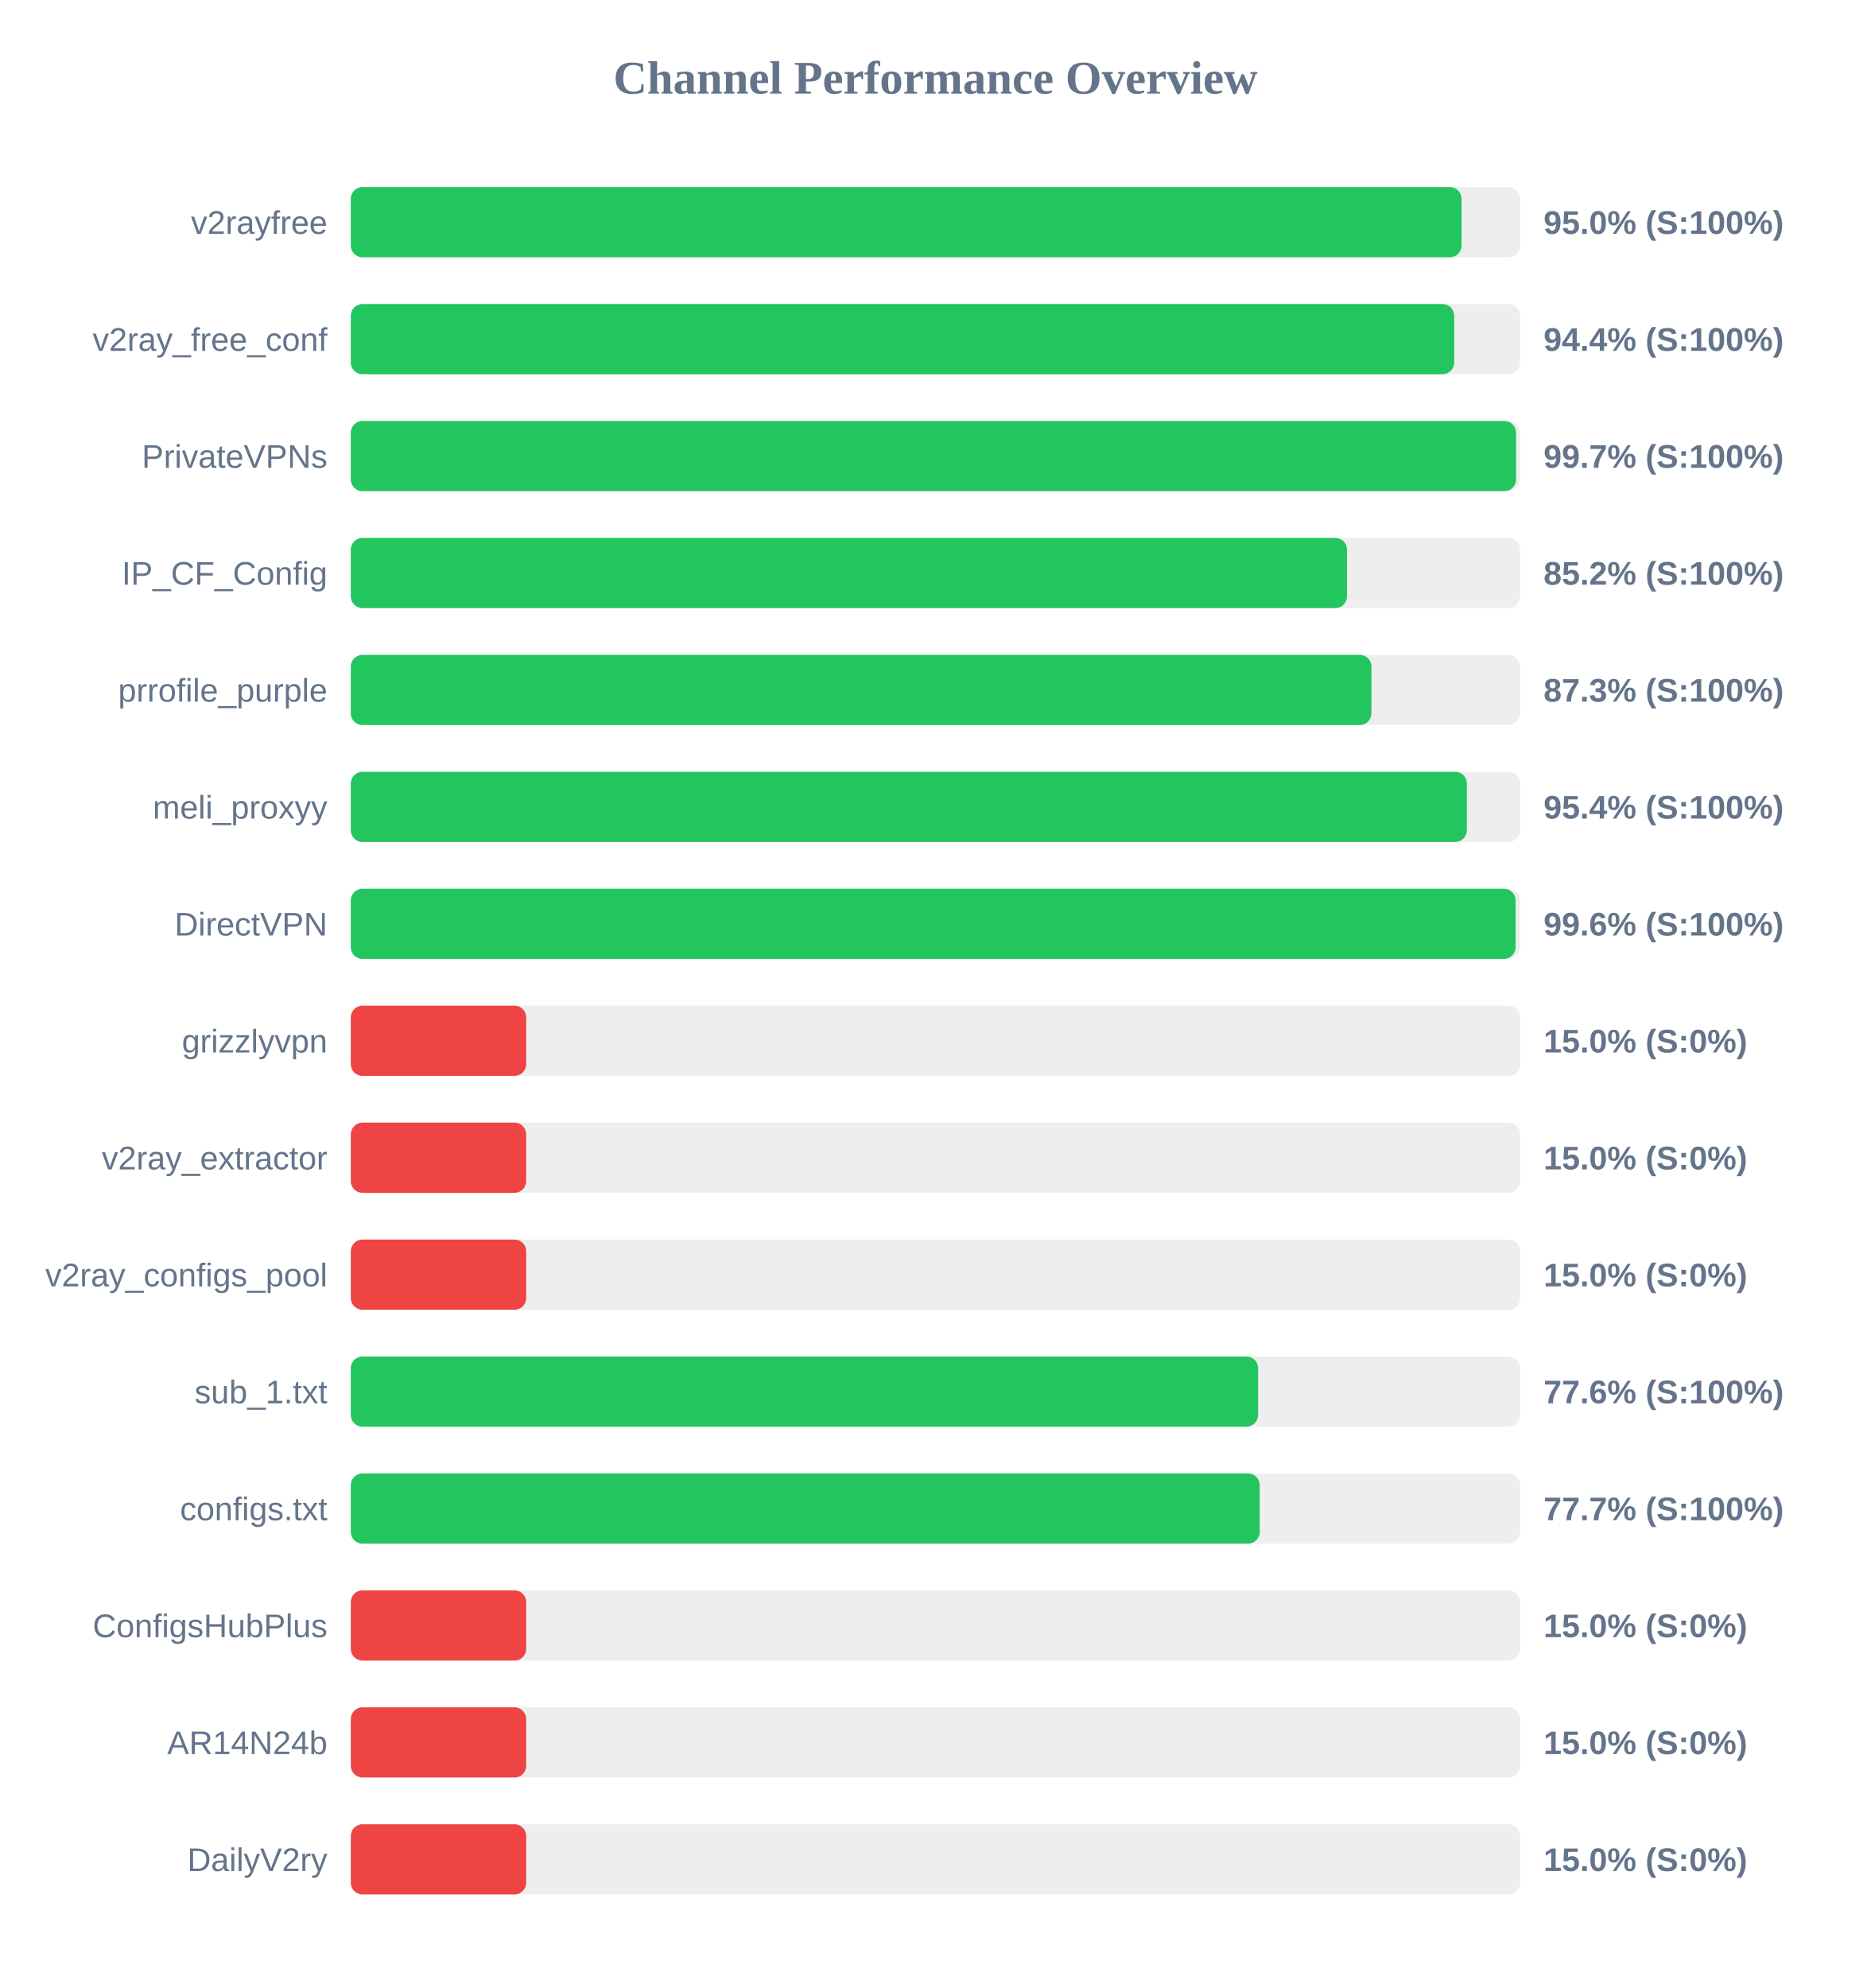
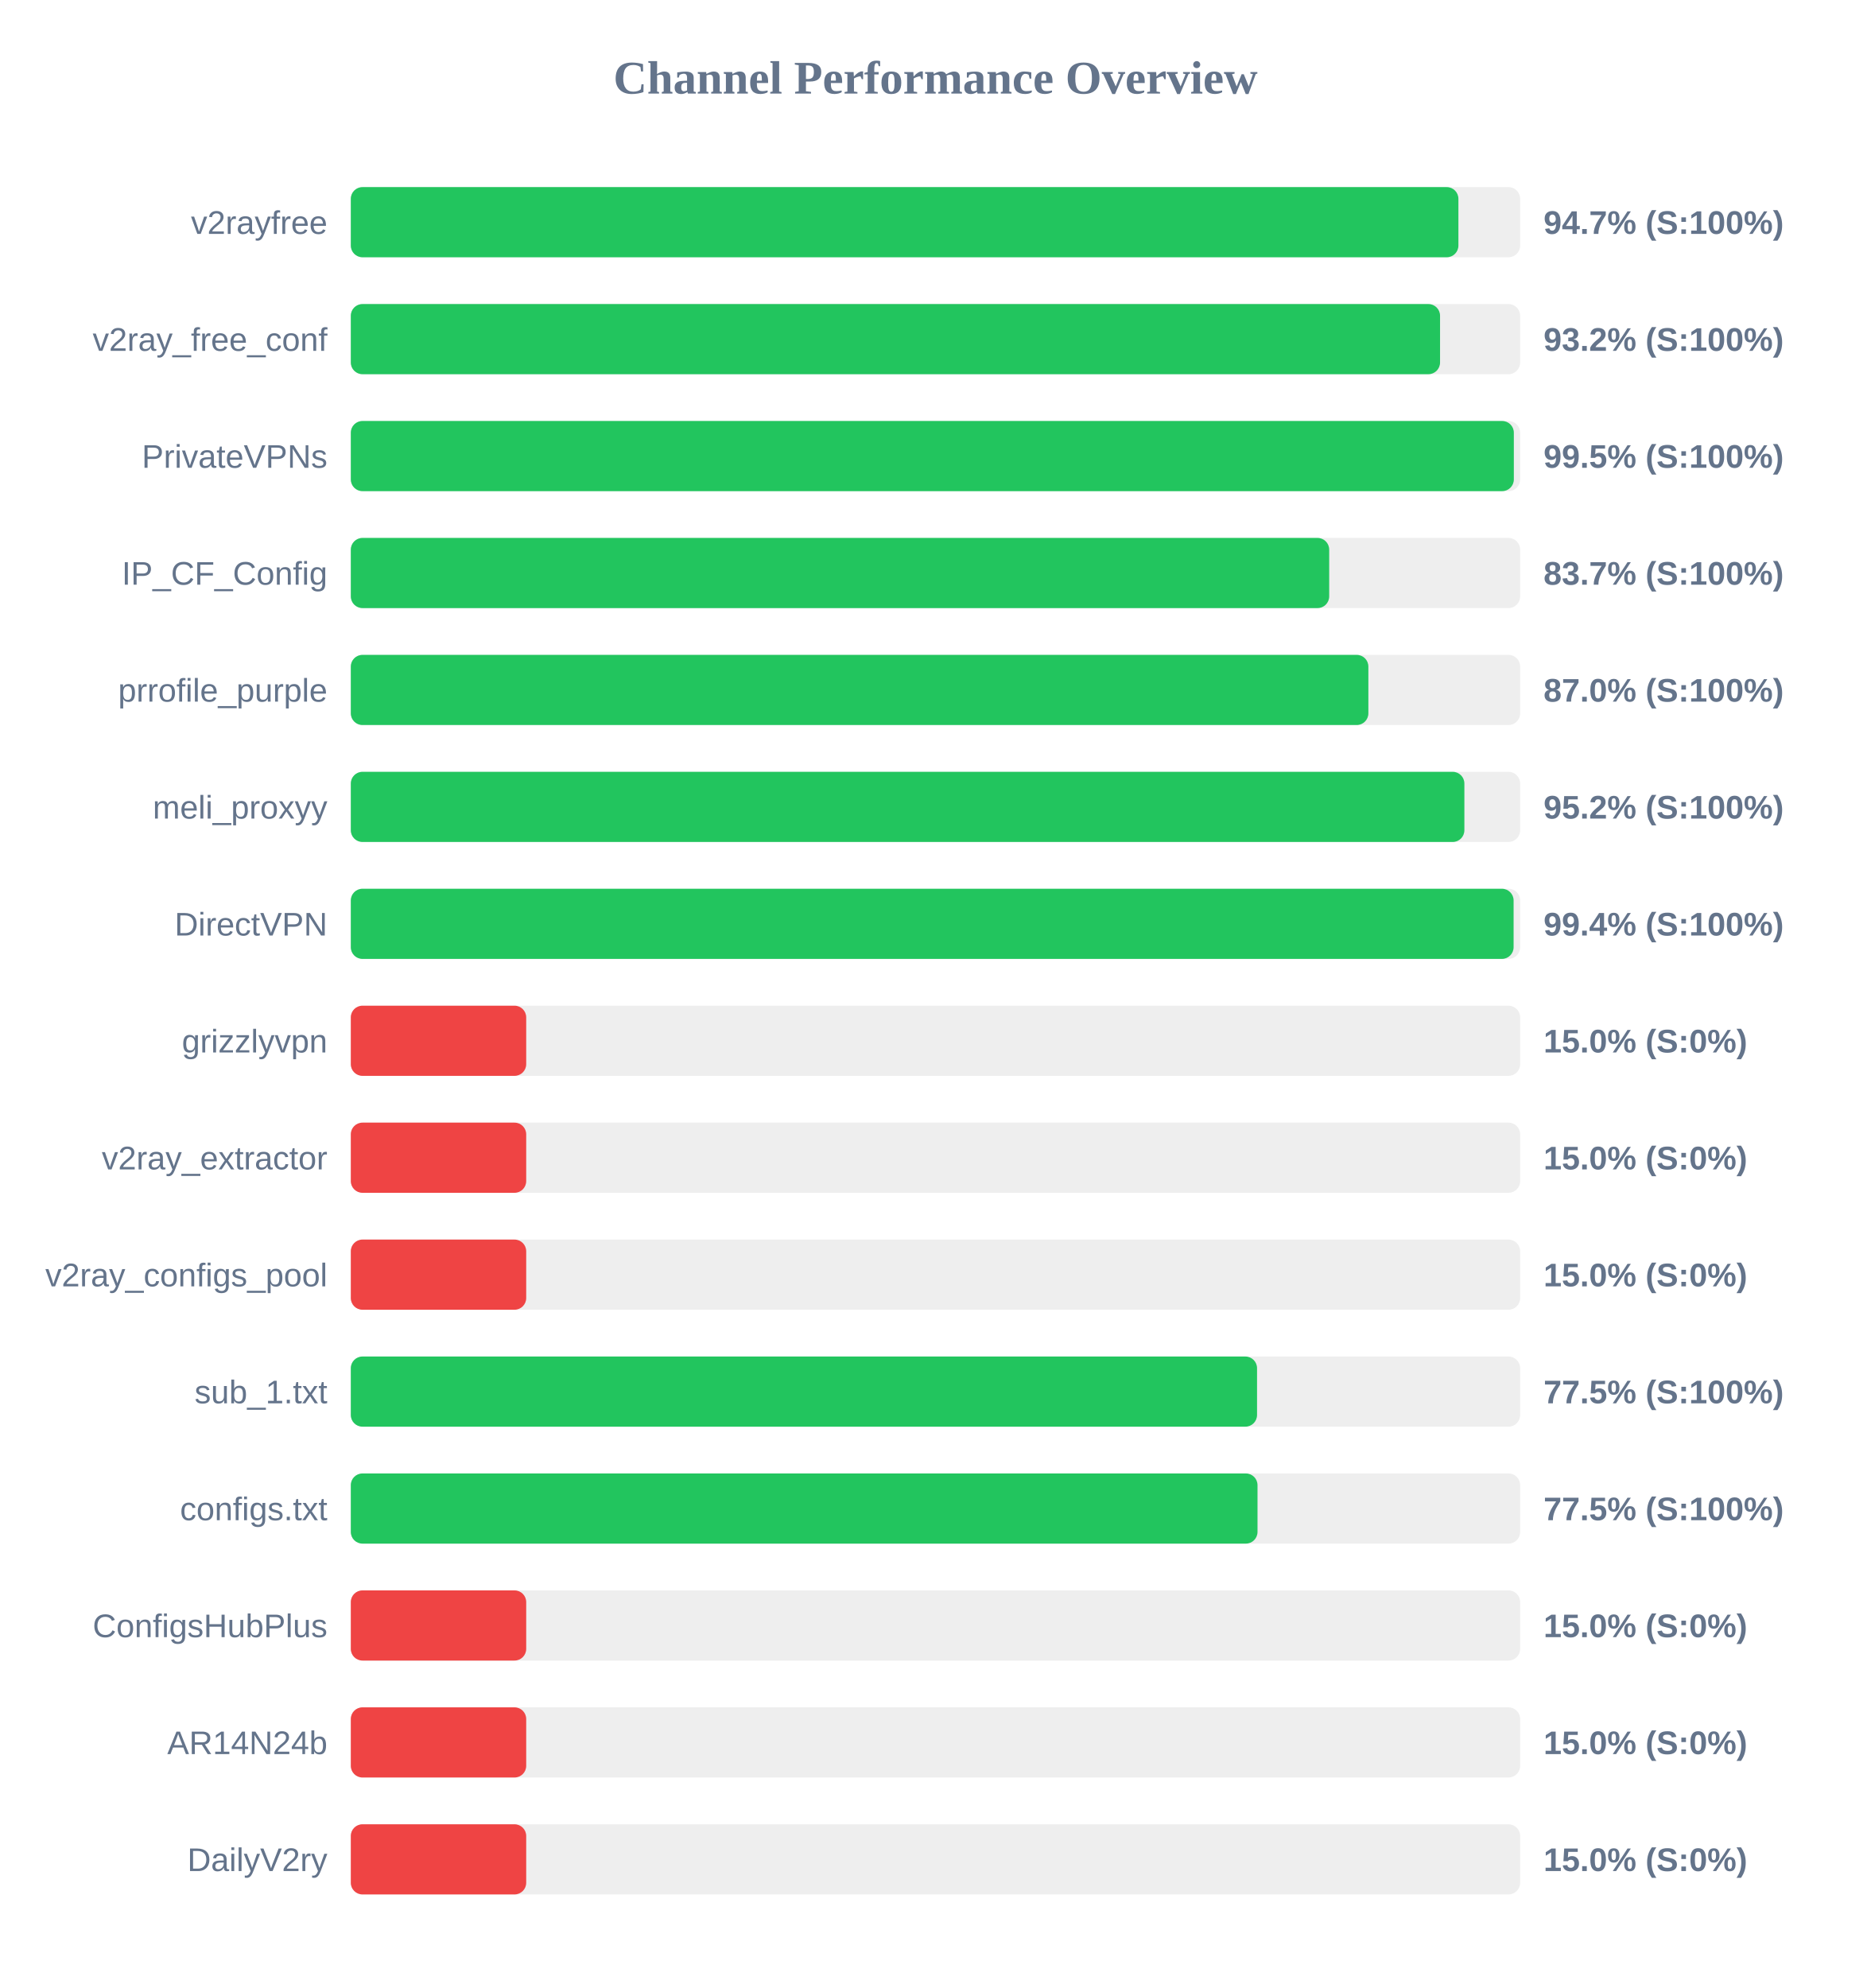
<svg xmlns="http://www.w3.org/2000/svg" width="800" height="850" version="1.1">
  <style>
        .row { font: 14px Arial; fill: #64748b; }
        .score { font: bold 14px Arial; fill: #64748b; }
    </style>
  <text x="400" y="40" text-anchor="middle" font-size="20px" font-weight="bold" fill="#64748b">Channel Performance Overview</text>
  <rect x="150" y="80" width="500" height="30" fill="#eee" rx="5" />
-   <rect x="150" y="80" width="474.95" height="30" fill="#22c55e" rx="5" />
+   <rect x="150" y="80" width="473.6" height="30" fill="#22c55e" rx="5" />
  <text x="140" y="100" text-anchor="end" class="row">v2rayfree</text>
-   <text x="660" y="100" text-anchor="start" class="score">95.0% (S:100%)</text>
+   <text x="660" y="100" text-anchor="start" class="score">94.7% (S:100%)</text>
  <rect x="150" y="130" width="500" height="30" fill="#eee" rx="5" />
-   <rect x="150" y="130" width="471.8" height="30" fill="#22c55e" rx="5" />
+   <rect x="150" y="130" width="465.75" height="30" fill="#22c55e" rx="5" />
  <text x="140" y="150" text-anchor="end" class="row">v2ray_free_conf</text>
-   <text x="660" y="150" text-anchor="start" class="score">94.4% (S:100%)</text>
+   <text x="660" y="150" text-anchor="start" class="score">93.2% (S:100%)</text>
  <rect x="150" y="180" width="500" height="30" fill="#eee" rx="5" />
-   <rect x="150" y="180" width="498.25" height="30" fill="#22c55e" rx="5" />
+   <rect x="150" y="180" width="497.3" height="30" fill="#22c55e" rx="5" />
  <text x="140" y="200" text-anchor="end" class="row">PrivateVPNs</text>
-   <text x="660" y="200" text-anchor="start" class="score">99.7% (S:100%)</text>
+   <text x="660" y="200" text-anchor="start" class="score">99.5% (S:100%)</text>
  <rect x="150" y="230" width="500" height="30" fill="#eee" rx="5" />
-   <rect x="150" y="230" width="425.95" height="30" fill="#22c55e" rx="5" />
+   <rect x="150" y="230" width="418.35" height="30" fill="#22c55e" rx="5" />
  <text x="140" y="250" text-anchor="end" class="row">IP_CF_Config</text>
-   <text x="660" y="250" text-anchor="start" class="score">85.2% (S:100%)</text>
+   <text x="660" y="250" text-anchor="start" class="score">83.7% (S:100%)</text>
  <rect x="150" y="280" width="500" height="30" fill="#eee" rx="5" />
-   <rect x="150" y="280" width="436.4" height="30" fill="#22c55e" rx="5" />
+   <rect x="150" y="280" width="435.1" height="30" fill="#22c55e" rx="5" />
  <text x="140" y="300" text-anchor="end" class="row">prrofile_purple</text>
-   <text x="660" y="300" text-anchor="start" class="score">87.3% (S:100%)</text>
+   <text x="660" y="300" text-anchor="start" class="score">87.0% (S:100%)</text>
  <rect x="150" y="330" width="500" height="30" fill="#eee" rx="5" />
-   <rect x="150" y="330" width="477.2" height="30" fill="#22c55e" rx="5" />
+   <rect x="150" y="330" width="476.15" height="30" fill="#22c55e" rx="5" />
  <text x="140" y="350" text-anchor="end" class="row">meli_proxyy</text>
-   <text x="660" y="350" text-anchor="start" class="score">95.4% (S:100%)</text>
+   <text x="660" y="350" text-anchor="start" class="score">95.2% (S:100%)</text>
  <rect x="150" y="380" width="500" height="30" fill="#eee" rx="5" />
-   <rect x="150" y="380" width="498.05" height="30" fill="#22c55e" rx="5" />
+   <rect x="150" y="380" width="497.2" height="30" fill="#22c55e" rx="5" />
  <text x="140" y="400" text-anchor="end" class="row">DirectVPN</text>
-   <text x="660" y="400" text-anchor="start" class="score">99.6% (S:100%)</text>
+   <text x="660" y="400" text-anchor="start" class="score">99.4% (S:100%)</text>
  <rect x="150" y="430" width="500" height="30" fill="#eee" rx="5" />
  <rect x="150" y="430" width="75.0" height="30" fill="#ef4444" rx="5" />
  <text x="140" y="450" text-anchor="end" class="row">grizzlyvpn</text>
  <text x="660" y="450" text-anchor="start" class="score">15.0% (S:0%)</text>
  <rect x="150" y="480" width="500" height="30" fill="#eee" rx="5" />
  <rect x="150" y="480" width="75.0" height="30" fill="#ef4444" rx="5" />
  <text x="140" y="500" text-anchor="end" class="row">v2ray_extractor</text>
  <text x="660" y="500" text-anchor="start" class="score">15.0% (S:0%)</text>
  <rect x="150" y="530" width="500" height="30" fill="#eee" rx="5" />
  <rect x="150" y="530" width="75.0" height="30" fill="#ef4444" rx="5" />
  <text x="140" y="550" text-anchor="end" class="row">v2ray_configs_pool</text>
  <text x="660" y="550" text-anchor="start" class="score">15.0% (S:0%)</text>
  <rect x="150" y="580" width="500" height="30" fill="#eee" rx="5" />
-   <rect x="150" y="580" width="387.95" height="30" fill="#22c55e" rx="5" />
+   <rect x="150" y="580" width="387.5" height="30" fill="#22c55e" rx="5" />
  <text x="140" y="600" text-anchor="end" class="row">sub_1.txt</text>
-   <text x="660" y="600" text-anchor="start" class="score">77.6% (S:100%)</text>
+   <text x="660" y="600" text-anchor="start" class="score">77.5% (S:100%)</text>
  <rect x="150" y="630" width="500" height="30" fill="#eee" rx="5" />
-   <rect x="150" y="630" width="388.65" height="30" fill="#22c55e" rx="5" />
+   <rect x="150" y="630" width="387.7" height="30" fill="#22c55e" rx="5" />
  <text x="140" y="650" text-anchor="end" class="row">configs.txt</text>
-   <text x="660" y="650" text-anchor="start" class="score">77.7% (S:100%)</text>
+   <text x="660" y="650" text-anchor="start" class="score">77.5% (S:100%)</text>
  <rect x="150" y="680" width="500" height="30" fill="#eee" rx="5" />
  <rect x="150" y="680" width="75.0" height="30" fill="#ef4444" rx="5" />
  <text x="140" y="700" text-anchor="end" class="row">ConfigsHubPlus</text>
  <text x="660" y="700" text-anchor="start" class="score">15.0% (S:0%)</text>
  <rect x="150" y="730" width="500" height="30" fill="#eee" rx="5" />
  <rect x="150" y="730" width="75.0" height="30" fill="#ef4444" rx="5" />
  <text x="140" y="750" text-anchor="end" class="row">AR14N24b</text>
  <text x="660" y="750" text-anchor="start" class="score">15.0% (S:0%)</text>
  <rect x="150" y="780" width="500" height="30" fill="#eee" rx="5" />
  <rect x="150" y="780" width="75.0" height="30" fill="#ef4444" rx="5" />
  <text x="140" y="800" text-anchor="end" class="row">DailyV2ry</text>
  <text x="660" y="800" text-anchor="start" class="score">15.0% (S:0%)</text>
</svg>
